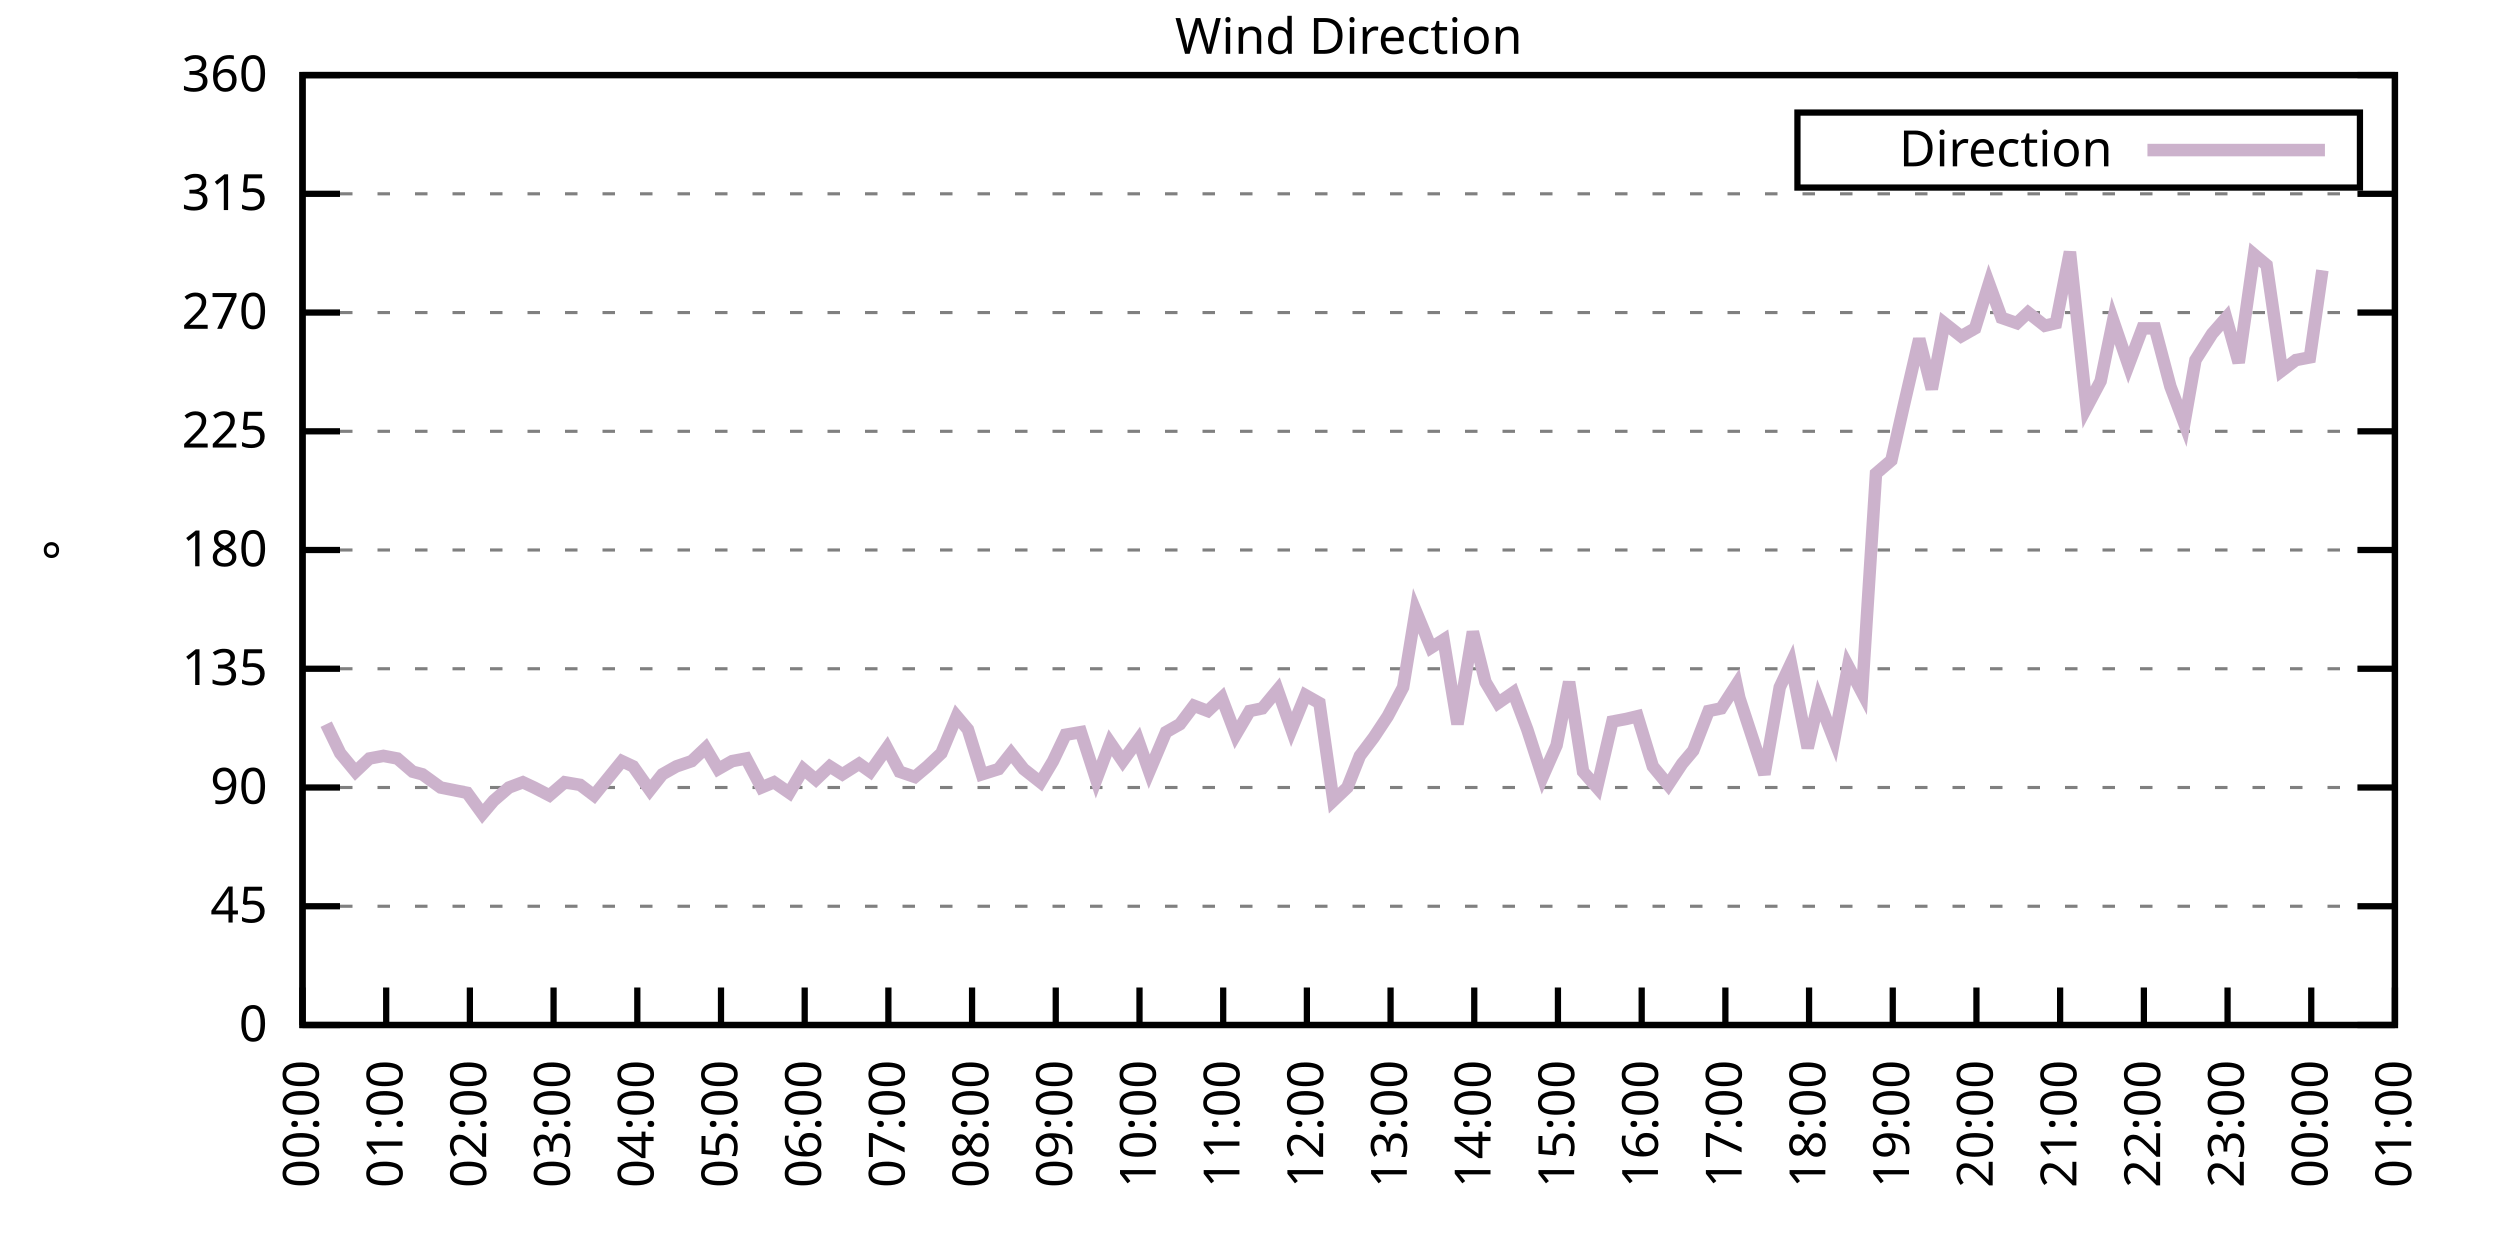
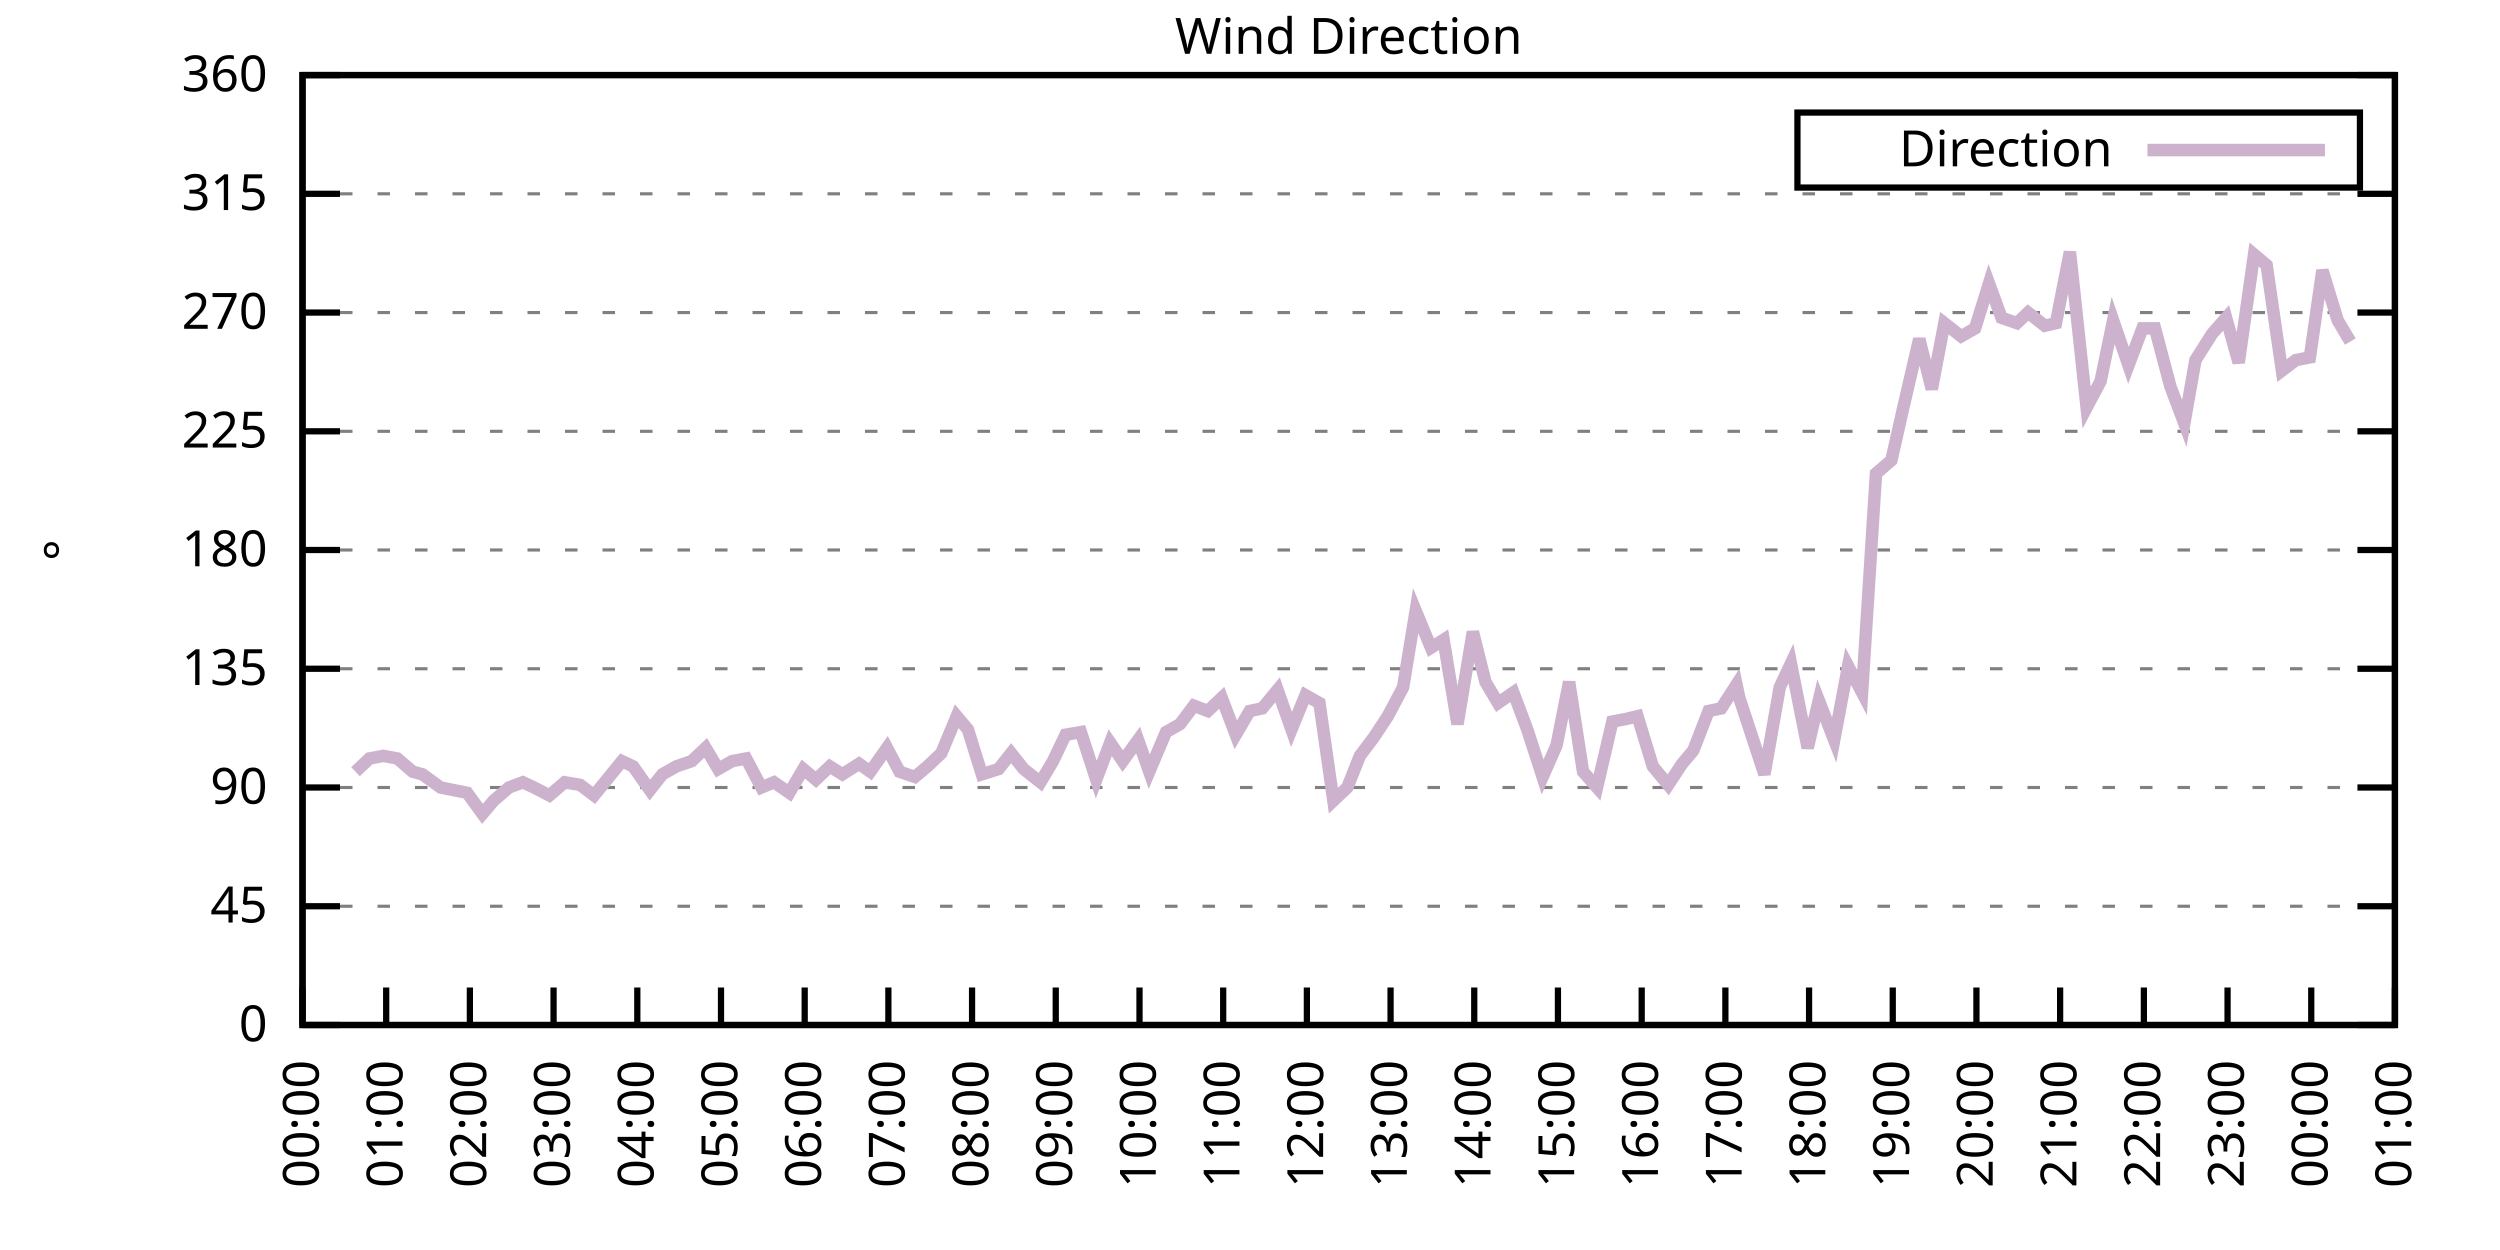
<svg xmlns="http://www.w3.org/2000/svg" xmlns:xlink="http://www.w3.org/1999/xlink" width="400" height="200" viewBox="0 0 400 200">
  <g id="gnuplot_canvas">
    <rect x="0" y="0" width="400" height="200" fill="none" />
    <defs>
      <circle id="gpDot" r="0.5" stroke-width="0.5" stroke="currentColor" />
      <path id="gpPt0" stroke-width="0.333" stroke="currentColor" d="M-1,0 h2 M0,-1 v2" />
      <path id="gpPt1" stroke-width="0.333" stroke="currentColor" d="M-1,-1 L1,1 M1,-1 L-1,1" />
      <path id="gpPt2" stroke-width="0.333" stroke="currentColor" d="M-1,0 L1,0 M0,-1 L0,1 M-1,-1 L1,1 M-1,1 L1,-1" />
      <rect id="gpPt3" stroke-width="0.333" stroke="currentColor" x="-1" y="-1" width="2" height="2" />
      <rect id="gpPt4" stroke-width="0.333" stroke="currentColor" fill="currentColor" x="-1" y="-1" width="2" height="2" />
      <circle id="gpPt5" stroke-width="0.333" stroke="currentColor" cx="0" cy="0" r="1" />
      <use xlink:href="#gpPt5" id="gpPt6" fill="currentColor" stroke="none" />
      <path id="gpPt7" stroke-width="0.333" stroke="currentColor" d="M0,-1.33 L-1.33,0.67 L1.33,0.67 z" />
      <use xlink:href="#gpPt7" id="gpPt8" fill="currentColor" stroke="none" />
      <use xlink:href="#gpPt7" id="gpPt9" stroke="currentColor" transform="rotate(180)" />
      <use xlink:href="#gpPt9" id="gpPt10" fill="currentColor" stroke="none" />
      <use xlink:href="#gpPt3" id="gpPt11" stroke="currentColor" transform="rotate(45)" />
      <use xlink:href="#gpPt11" id="gpPt12" fill="currentColor" stroke="none" />
      <path id="gpPt13" stroke-width="0.333" stroke="currentColor" d="M0,1.330 L1.265,0.411 L0.782,-1.067 L-0.782,-1.076 L-1.265,0.411 z" />
      <use xlink:href="#gpPt13" id="gpPt14" fill="currentColor" stroke="none" />
      <filter id="textbox" filterUnits="objectBoundingBox" x="0" y="0" height="1" width="1">
        <feFlood flood-color="white" flood-opacity="1" result="bgnd" />
        <feComposite in="SourceGraphic" in2="bgnd" operator="atop" />
      </filter>
      <filter id="greybox" filterUnits="objectBoundingBox" x="0" y="0" height="1" width="1">
        <feFlood flood-color="lightgrey" flood-opacity="1" result="grey" />
        <feComposite in="SourceGraphic" in2="grey" operator="atop" />
      </filter>
    </defs>
    <g fill="none" color="white" stroke="currentColor" stroke-width="1.00" stroke-linecap="butt" stroke-linejoin="miter">
</g>
    <g fill="none" color="black" stroke="currentColor" stroke-width="1.00" stroke-linecap="butt" stroke-linejoin="miter">
      <g stroke="none" shape-rendering="crispEdges">
        <polygon fill="rgb(255, 255, 255)" points="48.40,164.00 383.18,164.00 383.18,12.02 48.40,12.02 " />
      </g>
    </g>
    <g fill="none" color="black" stroke="currentColor" stroke-width="1.00" stroke-linecap="butt" stroke-linejoin="miter">
</g>
    <g fill="none" color="black" stroke="black" stroke-width="0.50" stroke-linecap="butt" stroke-linejoin="miter">
</g>
    <g fill="none" color="gray" stroke="currentColor" stroke-width="0.50" stroke-linecap="butt" stroke-linejoin="miter">
      <path stroke="gray" stroke-dasharray="2,4" class="gridline" d="M48.40,164.00 L383.19,164.00  " />
    </g>
    <g fill="none" color="gray" stroke="gray" stroke-width="1.00" stroke-linecap="butt" stroke-linejoin="miter">
</g>
    <g fill="none" color="black" stroke="currentColor" stroke-width="1.00" stroke-linecap="butt" stroke-linejoin="miter">
      <path stroke="black" d="M48.40,164.00 L54.40,164.00 M383.19,164.00 L377.19,164.00  " />
      <g transform="translate(42.80,166.60)" stroke="none" fill="black" font-family="Sans" font-size="8.00" text-anchor="end">
        <text>
          <tspan font-family="Sans"> 0</tspan>
        </text>
      </g>
    </g>
    <g fill="none" color="black" stroke="currentColor" stroke-width="1.00" stroke-linecap="butt" stroke-linejoin="miter">
</g>
    <g fill="none" color="black" stroke="black" stroke-width="0.50" stroke-linecap="butt" stroke-linejoin="miter">
</g>
    <g fill="none" color="gray" stroke="currentColor" stroke-width="0.50" stroke-linecap="butt" stroke-linejoin="miter">
      <path stroke="gray" stroke-dasharray="2,4" class="gridline" d="M48.40,145.00 L383.19,145.00  " />
    </g>
    <g fill="none" color="gray" stroke="gray" stroke-width="1.00" stroke-linecap="butt" stroke-linejoin="miter">
</g>
    <g fill="none" color="black" stroke="currentColor" stroke-width="1.00" stroke-linecap="butt" stroke-linejoin="miter">
      <path stroke="black" d="M48.40,145.00 L54.40,145.00 M383.19,145.00 L377.19,145.00  " />
      <g transform="translate(42.80,147.60)" stroke="none" fill="black" font-family="Sans" font-size="8.00" text-anchor="end">
        <text>
          <tspan font-family="Sans"> 45</tspan>
        </text>
      </g>
    </g>
    <g fill="none" color="black" stroke="currentColor" stroke-width="1.00" stroke-linecap="butt" stroke-linejoin="miter">
</g>
    <g fill="none" color="black" stroke="black" stroke-width="0.50" stroke-linecap="butt" stroke-linejoin="miter">
</g>
    <g fill="none" color="gray" stroke="currentColor" stroke-width="0.50" stroke-linecap="butt" stroke-linejoin="miter">
      <path stroke="gray" stroke-dasharray="2,4" class="gridline" d="M48.40,126.00 L383.19,126.00  " />
    </g>
    <g fill="none" color="gray" stroke="gray" stroke-width="1.00" stroke-linecap="butt" stroke-linejoin="miter">
</g>
    <g fill="none" color="black" stroke="currentColor" stroke-width="1.00" stroke-linecap="butt" stroke-linejoin="miter">
      <path stroke="black" d="M48.40,126.00 L54.40,126.00 M383.19,126.00 L377.19,126.00  " />
      <g transform="translate(42.80,128.60)" stroke="none" fill="black" font-family="Sans" font-size="8.00" text-anchor="end">
        <text>
          <tspan font-family="Sans"> 90</tspan>
        </text>
      </g>
    </g>
    <g fill="none" color="black" stroke="currentColor" stroke-width="1.00" stroke-linecap="butt" stroke-linejoin="miter">
</g>
    <g fill="none" color="black" stroke="black" stroke-width="0.50" stroke-linecap="butt" stroke-linejoin="miter">
</g>
    <g fill="none" color="gray" stroke="currentColor" stroke-width="0.50" stroke-linecap="butt" stroke-linejoin="miter">
      <path stroke="gray" stroke-dasharray="2,4" class="gridline" d="M48.40,107.00 L383.19,107.00  " />
    </g>
    <g fill="none" color="gray" stroke="gray" stroke-width="1.00" stroke-linecap="butt" stroke-linejoin="miter">
</g>
    <g fill="none" color="black" stroke="currentColor" stroke-width="1.00" stroke-linecap="butt" stroke-linejoin="miter">
      <path stroke="black" d="M48.40,107.00 L54.40,107.00 M383.19,107.00 L377.19,107.00  " />
      <g transform="translate(42.80,109.60)" stroke="none" fill="black" font-family="Sans" font-size="8.00" text-anchor="end">
        <text>
          <tspan font-family="Sans"> 135</tspan>
        </text>
      </g>
    </g>
    <g fill="none" color="black" stroke="currentColor" stroke-width="1.00" stroke-linecap="butt" stroke-linejoin="miter">
</g>
    <g fill="none" color="black" stroke="black" stroke-width="0.50" stroke-linecap="butt" stroke-linejoin="miter">
</g>
    <g fill="none" color="gray" stroke="currentColor" stroke-width="0.50" stroke-linecap="butt" stroke-linejoin="miter">
      <path stroke="gray" stroke-dasharray="2,4" class="gridline" d="M48.40,88.00 L383.19,88.00  " />
    </g>
    <g fill="none" color="gray" stroke="gray" stroke-width="1.00" stroke-linecap="butt" stroke-linejoin="miter">
</g>
    <g fill="none" color="black" stroke="currentColor" stroke-width="1.00" stroke-linecap="butt" stroke-linejoin="miter">
      <path stroke="black" d="M48.40,88.00 L54.40,88.00 M383.19,88.00 L377.19,88.00  " />
      <g transform="translate(42.80,90.60)" stroke="none" fill="black" font-family="Sans" font-size="8.00" text-anchor="end">
        <text>
          <tspan font-family="Sans"> 180</tspan>
        </text>
      </g>
    </g>
    <g fill="none" color="black" stroke="currentColor" stroke-width="1.00" stroke-linecap="butt" stroke-linejoin="miter">
</g>
    <g fill="none" color="black" stroke="black" stroke-width="0.50" stroke-linecap="butt" stroke-linejoin="miter">
</g>
    <g fill="none" color="gray" stroke="currentColor" stroke-width="0.50" stroke-linecap="butt" stroke-linejoin="miter">
      <path stroke="gray" stroke-dasharray="2,4" class="gridline" d="M48.40,69.01 L383.19,69.01  " />
    </g>
    <g fill="none" color="gray" stroke="gray" stroke-width="1.00" stroke-linecap="butt" stroke-linejoin="miter">
</g>
    <g fill="none" color="black" stroke="currentColor" stroke-width="1.00" stroke-linecap="butt" stroke-linejoin="miter">
      <path stroke="black" d="M48.40,69.01 L54.40,69.01 M383.19,69.01 L377.19,69.01  " />
      <g transform="translate(42.80,71.61)" stroke="none" fill="black" font-family="Sans" font-size="8.00" text-anchor="end">
        <text>
          <tspan font-family="Sans"> 225</tspan>
        </text>
      </g>
    </g>
    <g fill="none" color="black" stroke="currentColor" stroke-width="1.00" stroke-linecap="butt" stroke-linejoin="miter">
</g>
    <g fill="none" color="black" stroke="black" stroke-width="0.50" stroke-linecap="butt" stroke-linejoin="miter">
</g>
    <g fill="none" color="gray" stroke="currentColor" stroke-width="0.50" stroke-linecap="butt" stroke-linejoin="miter">
      <path stroke="gray" stroke-dasharray="2,4" class="gridline" d="M48.40,50.01 L383.19,50.01  " />
    </g>
    <g fill="none" color="gray" stroke="gray" stroke-width="1.00" stroke-linecap="butt" stroke-linejoin="miter">
</g>
    <g fill="none" color="black" stroke="currentColor" stroke-width="1.00" stroke-linecap="butt" stroke-linejoin="miter">
      <path stroke="black" d="M48.40,50.01 L54.40,50.01 M383.19,50.01 L377.19,50.01  " />
      <g transform="translate(42.80,52.61)" stroke="none" fill="black" font-family="Sans" font-size="8.00" text-anchor="end">
        <text>
          <tspan font-family="Sans"> 270</tspan>
        </text>
      </g>
    </g>
    <g fill="none" color="black" stroke="currentColor" stroke-width="1.00" stroke-linecap="butt" stroke-linejoin="miter">
</g>
    <g fill="none" color="black" stroke="black" stroke-width="0.50" stroke-linecap="butt" stroke-linejoin="miter">
</g>
    <g fill="none" color="gray" stroke="currentColor" stroke-width="0.50" stroke-linecap="butt" stroke-linejoin="miter">
      <path stroke="gray" stroke-dasharray="2,4" class="gridline" d="M48.40,31.01 L383.19,31.01  " />
    </g>
    <g fill="none" color="gray" stroke="gray" stroke-width="1.00" stroke-linecap="butt" stroke-linejoin="miter">
</g>
    <g fill="none" color="black" stroke="currentColor" stroke-width="1.00" stroke-linecap="butt" stroke-linejoin="miter">
      <path stroke="black" d="M48.40,31.01 L54.40,31.01 M383.19,31.01 L377.19,31.01  " />
      <g transform="translate(42.80,33.61)" stroke="none" fill="black" font-family="Sans" font-size="8.00" text-anchor="end">
        <text>
          <tspan font-family="Sans"> 315</tspan>
        </text>
      </g>
    </g>
    <g fill="none" color="black" stroke="currentColor" stroke-width="1.00" stroke-linecap="butt" stroke-linejoin="miter">
</g>
    <g fill="none" color="black" stroke="black" stroke-width="0.50" stroke-linecap="butt" stroke-linejoin="miter">
</g>
    <g fill="none" color="gray" stroke="currentColor" stroke-width="0.50" stroke-linecap="butt" stroke-linejoin="miter">
      <path stroke="gray" stroke-dasharray="2,4" class="gridline" d="M48.40,12.01 L383.19,12.01  " />
    </g>
    <g fill="none" color="gray" stroke="gray" stroke-width="1.00" stroke-linecap="butt" stroke-linejoin="miter">
</g>
    <g fill="none" color="black" stroke="currentColor" stroke-width="1.00" stroke-linecap="butt" stroke-linejoin="miter">
      <path stroke="black" d="M48.40,12.01 L54.40,12.01 M383.19,12.01 L377.19,12.01  " />
      <g transform="translate(42.80,14.61)" stroke="none" fill="black" font-family="Sans" font-size="8.00" text-anchor="end">
        <text>
          <tspan font-family="Sans"> 360</tspan>
        </text>
      </g>
    </g>
    <g fill="none" color="black" stroke="currentColor" stroke-width="1.00" stroke-linecap="butt" stroke-linejoin="miter">
      <path stroke="black" d="M48.40,164.00 L48.40,158.00  " />
      <g transform="translate(51.00,169.60) rotate(270.00)" stroke="none" fill="black" font-family="Sans" font-size="8.00" text-anchor="end">
        <text>
          <tspan font-family="Sans">00:00</tspan>
        </text>
      </g>
    </g>
    <g fill="none" color="black" stroke="currentColor" stroke-width="1.00" stroke-linecap="butt" stroke-linejoin="miter">
      <path stroke="black" d="M61.79,164.00 L61.79,158.00  " />
      <g transform="translate(64.39,169.60) rotate(270.00)" stroke="none" fill="black" font-family="Sans" font-size="8.00" text-anchor="end">
        <text>
          <tspan font-family="Sans">01:00</tspan>
        </text>
      </g>
    </g>
    <g fill="none" color="black" stroke="currentColor" stroke-width="1.00" stroke-linecap="butt" stroke-linejoin="miter">
      <path stroke="black" d="M75.18,164.00 L75.18,158.00  " />
      <g transform="translate(77.78,169.60) rotate(270.00)" stroke="none" fill="black" font-family="Sans" font-size="8.00" text-anchor="end">
        <text>
          <tspan font-family="Sans">02:00</tspan>
        </text>
      </g>
    </g>
    <g fill="none" color="black" stroke="currentColor" stroke-width="1.00" stroke-linecap="butt" stroke-linejoin="miter">
      <path stroke="black" d="M88.57,164.00 L88.57,158.00  " />
      <g transform="translate(91.17,169.60) rotate(270.00)" stroke="none" fill="black" font-family="Sans" font-size="8.00" text-anchor="end">
        <text>
          <tspan font-family="Sans">03:00</tspan>
        </text>
      </g>
    </g>
    <g fill="none" color="black" stroke="currentColor" stroke-width="1.00" stroke-linecap="butt" stroke-linejoin="miter">
      <path stroke="black" d="M101.97,164.00 L101.97,158.00  " />
      <g transform="translate(104.57,169.60) rotate(270.00)" stroke="none" fill="black" font-family="Sans" font-size="8.00" text-anchor="end">
        <text>
          <tspan font-family="Sans">04:00</tspan>
        </text>
      </g>
    </g>
    <g fill="none" color="black" stroke="currentColor" stroke-width="1.00" stroke-linecap="butt" stroke-linejoin="miter">
      <path stroke="black" d="M115.36,164.00 L115.36,158.00  " />
      <g transform="translate(117.96,169.60) rotate(270.00)" stroke="none" fill="black" font-family="Sans" font-size="8.00" text-anchor="end">
        <text>
          <tspan font-family="Sans">05:00</tspan>
        </text>
      </g>
    </g>
    <g fill="none" color="black" stroke="currentColor" stroke-width="1.00" stroke-linecap="butt" stroke-linejoin="miter">
      <path stroke="black" d="M128.75,164.00 L128.75,158.00  " />
      <g transform="translate(131.35,169.60) rotate(270.00)" stroke="none" fill="black" font-family="Sans" font-size="8.00" text-anchor="end">
        <text>
          <tspan font-family="Sans">06:00</tspan>
        </text>
      </g>
    </g>
    <g fill="none" color="black" stroke="currentColor" stroke-width="1.00" stroke-linecap="butt" stroke-linejoin="miter">
      <path stroke="black" d="M142.14,164.00 L142.14,158.00  " />
      <g transform="translate(144.74,169.60) rotate(270.00)" stroke="none" fill="black" font-family="Sans" font-size="8.00" text-anchor="end">
        <text>
          <tspan font-family="Sans">07:00</tspan>
        </text>
      </g>
    </g>
    <g fill="none" color="black" stroke="currentColor" stroke-width="1.00" stroke-linecap="butt" stroke-linejoin="miter">
      <path stroke="black" d="M155.53,164.00 L155.53,158.00  " />
      <g transform="translate(158.13,169.60) rotate(270.00)" stroke="none" fill="black" font-family="Sans" font-size="8.00" text-anchor="end">
        <text>
          <tspan font-family="Sans">08:00</tspan>
        </text>
      </g>
    </g>
    <g fill="none" color="black" stroke="currentColor" stroke-width="1.00" stroke-linecap="butt" stroke-linejoin="miter">
      <path stroke="black" d="M168.92,164.00 L168.92,158.00  " />
      <g transform="translate(171.52,169.60) rotate(270.00)" stroke="none" fill="black" font-family="Sans" font-size="8.00" text-anchor="end">
        <text>
          <tspan font-family="Sans">09:00</tspan>
        </text>
      </g>
    </g>
    <g fill="none" color="black" stroke="currentColor" stroke-width="1.00" stroke-linecap="butt" stroke-linejoin="miter">
      <path stroke="black" d="M182.32,164.00 L182.32,158.00  " />
      <g transform="translate(184.92,169.60) rotate(270.00)" stroke="none" fill="black" font-family="Sans" font-size="8.00" text-anchor="end">
        <text>
          <tspan font-family="Sans">10:00</tspan>
        </text>
      </g>
    </g>
    <g fill="none" color="black" stroke="currentColor" stroke-width="1.00" stroke-linecap="butt" stroke-linejoin="miter">
      <path stroke="black" d="M195.71,164.00 L195.71,158.00  " />
      <g transform="translate(198.31,169.60) rotate(270.00)" stroke="none" fill="black" font-family="Sans" font-size="8.00" text-anchor="end">
        <text>
          <tspan font-family="Sans">11:00</tspan>
        </text>
      </g>
    </g>
    <g fill="none" color="black" stroke="currentColor" stroke-width="1.00" stroke-linecap="butt" stroke-linejoin="miter">
      <path stroke="black" d="M209.10,164.00 L209.10,158.00  " />
      <g transform="translate(211.70,169.60) rotate(270.00)" stroke="none" fill="black" font-family="Sans" font-size="8.00" text-anchor="end">
        <text>
          <tspan font-family="Sans">12:00</tspan>
        </text>
      </g>
    </g>
    <g fill="none" color="black" stroke="currentColor" stroke-width="1.00" stroke-linecap="butt" stroke-linejoin="miter">
      <path stroke="black" d="M222.49,164.00 L222.49,158.00  " />
      <g transform="translate(225.09,169.60) rotate(270.00)" stroke="none" fill="black" font-family="Sans" font-size="8.00" text-anchor="end">
        <text>
          <tspan font-family="Sans">13:00</tspan>
        </text>
      </g>
    </g>
    <g fill="none" color="black" stroke="currentColor" stroke-width="1.00" stroke-linecap="butt" stroke-linejoin="miter">
      <path stroke="black" d="M235.88,164.00 L235.88,158.00  " />
      <g transform="translate(238.48,169.60) rotate(270.00)" stroke="none" fill="black" font-family="Sans" font-size="8.00" text-anchor="end">
        <text>
          <tspan font-family="Sans">14:00</tspan>
        </text>
      </g>
    </g>
    <g fill="none" color="black" stroke="currentColor" stroke-width="1.00" stroke-linecap="butt" stroke-linejoin="miter">
      <path stroke="black" d="M249.27,164.00 L249.27,158.00  " />
      <g transform="translate(251.87,169.60) rotate(270.00)" stroke="none" fill="black" font-family="Sans" font-size="8.00" text-anchor="end">
        <text>
          <tspan font-family="Sans">15:00</tspan>
        </text>
      </g>
    </g>
    <g fill="none" color="black" stroke="currentColor" stroke-width="1.00" stroke-linecap="butt" stroke-linejoin="miter">
      <path stroke="black" d="M262.67,164.00 L262.67,158.00  " />
      <g transform="translate(265.27,169.60) rotate(270.00)" stroke="none" fill="black" font-family="Sans" font-size="8.00" text-anchor="end">
        <text>
          <tspan font-family="Sans">16:00</tspan>
        </text>
      </g>
    </g>
    <g fill="none" color="black" stroke="currentColor" stroke-width="1.00" stroke-linecap="butt" stroke-linejoin="miter">
      <path stroke="black" d="M276.06,164.00 L276.06,158.00  " />
      <g transform="translate(278.66,169.60) rotate(270.00)" stroke="none" fill="black" font-family="Sans" font-size="8.00" text-anchor="end">
        <text>
          <tspan font-family="Sans">17:00</tspan>
        </text>
      </g>
    </g>
    <g fill="none" color="black" stroke="currentColor" stroke-width="1.00" stroke-linecap="butt" stroke-linejoin="miter">
      <path stroke="black" d="M289.45,164.00 L289.45,158.00  " />
      <g transform="translate(292.05,169.60) rotate(270.00)" stroke="none" fill="black" font-family="Sans" font-size="8.00" text-anchor="end">
        <text>
          <tspan font-family="Sans">18:00</tspan>
        </text>
      </g>
    </g>
    <g fill="none" color="black" stroke="currentColor" stroke-width="1.00" stroke-linecap="butt" stroke-linejoin="miter">
      <path stroke="black" d="M302.84,164.00 L302.84,158.00  " />
      <g transform="translate(305.44,169.60) rotate(270.00)" stroke="none" fill="black" font-family="Sans" font-size="8.00" text-anchor="end">
        <text>
          <tspan font-family="Sans">19:00</tspan>
        </text>
      </g>
    </g>
    <g fill="none" color="black" stroke="currentColor" stroke-width="1.00" stroke-linecap="butt" stroke-linejoin="miter">
      <path stroke="black" d="M316.23,164.00 L316.23,158.00  " />
      <g transform="translate(318.83,169.60) rotate(270.00)" stroke="none" fill="black" font-family="Sans" font-size="8.00" text-anchor="end">
        <text>
          <tspan font-family="Sans">20:00</tspan>
        </text>
      </g>
    </g>
    <g fill="none" color="black" stroke="currentColor" stroke-width="1.00" stroke-linecap="butt" stroke-linejoin="miter">
      <path stroke="black" d="M329.62,164.00 L329.62,158.00  " />
      <g transform="translate(332.22,169.60) rotate(270.00)" stroke="none" fill="black" font-family="Sans" font-size="8.00" text-anchor="end">
        <text>
          <tspan font-family="Sans">21:00</tspan>
        </text>
      </g>
    </g>
    <g fill="none" color="black" stroke="currentColor" stroke-width="1.00" stroke-linecap="butt" stroke-linejoin="miter">
      <path stroke="black" d="M343.02,164.00 L343.02,158.00  " />
      <g transform="translate(345.62,169.60) rotate(270.00)" stroke="none" fill="black" font-family="Sans" font-size="8.00" text-anchor="end">
        <text>
          <tspan font-family="Sans">22:00</tspan>
        </text>
      </g>
    </g>
    <g fill="none" color="black" stroke="currentColor" stroke-width="1.00" stroke-linecap="butt" stroke-linejoin="miter">
      <path stroke="black" d="M356.41,164.00 L356.41,158.00  " />
      <g transform="translate(359.01,169.60) rotate(270.00)" stroke="none" fill="black" font-family="Sans" font-size="8.00" text-anchor="end">
        <text>
          <tspan font-family="Sans">23:00</tspan>
        </text>
      </g>
    </g>
    <g fill="none" color="black" stroke="currentColor" stroke-width="1.00" stroke-linecap="butt" stroke-linejoin="miter">
      <path stroke="black" d="M369.80,164.00 L369.80,158.00  " />
      <g transform="translate(372.40,169.60) rotate(270.00)" stroke="none" fill="black" font-family="Sans" font-size="8.00" text-anchor="end">
        <text>
          <tspan font-family="Sans">00:00</tspan>
        </text>
      </g>
    </g>
    <g fill="none" color="black" stroke="currentColor" stroke-width="1.00" stroke-linecap="butt" stroke-linejoin="miter">
      <path stroke="black" d="M383.19,164.00 L383.19,158.00  " />
      <g transform="translate(385.79,169.60) rotate(270.00)" stroke="none" fill="black" font-family="Sans" font-size="8.00" text-anchor="end">
        <text>
          <tspan font-family="Sans">01:00</tspan>
        </text>
      </g>
    </g>
    <g fill="none" color="black" stroke="currentColor" stroke-width="1.00" stroke-linecap="butt" stroke-linejoin="miter">
</g>
    <g fill="none" color="black" stroke="currentColor" stroke-width="1.00" stroke-linecap="butt" stroke-linejoin="miter">
      <path stroke="black" d="M48.40,12.01 L48.40,164.00 L383.19,164.00 L383.19,12.01 L48.40,12.01 Z  " />
    </g>
    <g fill="none" color="black" stroke="currentColor" stroke-width="1.00" stroke-linecap="butt" stroke-linejoin="miter">
</g>
    <g fill="none" color="black" stroke="currentColor" stroke-width="1.00" stroke-linecap="butt" stroke-linejoin="miter">
      <path stroke="black" d="M287.59,30.01 L287.59,18.01 L377.59,18.01 L377.59,30.01 L287.59,30.01 Z  " />
    </g>
    <g id="Wind_direction_plot_1">
      <g fill="none" color="white" stroke="black" stroke-width="2.00" stroke-linecap="butt" stroke-linejoin="miter">
</g>
      <g fill="none" color="black" stroke="currentColor" stroke-width="2.00" stroke-linecap="butt" stroke-linejoin="miter">
        <g transform="translate(337.99,26.61)" stroke="none" fill="black" font-family="Sans" font-size="8.00" text-anchor="end">
          <text>
            <tspan font-family="Sans">Direction</tspan>
          </text>
        </g>
      </g>
      <g fill="none" color="black" stroke="currentColor" stroke-width="2.00" stroke-linecap="butt" stroke-linejoin="miter">
-         <path stroke="rgb(204, 178, 204)" d="M343.59,24.01 L371.99,24.01 M52.19,115.87 L54.43,120.51 L56.88,123.47 L59.11,121.36 L61.35,120.94 L63.58,121.36   L66.03,123.47 L67.59,123.89 L70.50,126.00 L74.74,126.85 L77.19,130.22 L78.98,128.11 L81.43,126.00 L83.66,125.16   L85.45,126.00 L87.91,127.27 L90.36,125.16 L92.82,125.58 L95.05,127.27 L99.51,121.78 L101.30,122.62 L103.98,126.42   L105.98,123.89 L108.22,122.62 L110.67,121.78 L112.90,119.67 L114.91,123.05 L117.14,121.78 L119.38,121.36 L121.83,126.00   L123.84,125.16 L126.29,126.85 L128.53,123.05 L130.54,124.74 L132.77,122.62 L134.78,123.89 L137.45,122.20 L139.24,123.47   L141.92,119.67 L143.93,123.47 L146.38,124.31 L148.39,122.62 L150.62,120.51 L153.08,114.60 L154.86,116.71 L157.10,123.89   L159.77,123.05 L161.78,120.51 L163.79,123.05 L166.47,125.16 L168.48,121.78 L170.49,117.56 L172.94,117.14 L175.40,124.74   L177.63,118.83 L179.64,121.78 L182.09,118.40 L183.88,123.47 L186.56,117.14 L188.79,115.87 L191.02,112.91 L193.25,113.76   L195.48,111.65 L197.72,117.56 L199.95,113.76 L201.96,113.34 L204.41,110.38 L206.64,116.71 L208.88,111.23 L211.11,112.49   L213.34,128.11 L215.57,126.00 L217.58,120.94 L219.81,117.98 L222.04,114.60 L224.50,109.96 L226.51,97.72 L228.96,103.63   L230.97,102.36 L233.20,115.87 L235.66,101.09 L237.67,109.11 L239.68,112.49 L242.13,110.80 L244.36,116.71 L246.82,124.31   L249.05,119.25 L251.06,109.11 L253.29,123.47 L255.52,126.00 L257.98,115.45 L260.21,115.03 L262.00,114.60 L264.45,122.62   L266.91,125.58 L269.14,122.20 L270.92,120.09 L273.38,113.76 L275.39,113.34 L277.84,109.54 L278.29,111.65 L282.31,123.89   L284.76,109.96 L286.55,106.16 L289.23,119.67 L291.01,112.07 L293.47,118.40 L295.70,106.58 L297.93,110.80 L300.16,75.76   L302.62,73.65 L304.63,64.78 L307.08,54.23 L309.09,62.25 L311.10,51.70 L313.78,53.81 L316.01,52.54 L318.24,45.36   L320.25,50.85 L322.70,51.70 L324.49,50.01 L327.17,52.12 L328.95,51.70 L331.19,40.30 L333.86,65.21 L336.10,60.98   L338.10,51.27 L340.56,58.45 L342.79,52.54 L344.80,52.54 L347.26,61.83 L349.49,67.74 L351.27,57.61 L353.95,53.39   L356.18,50.85 L358.19,58.03 L360.65,40.72 L362.66,42.41 L365.11,59.30 L367.34,57.61 L369.58,57.18 L371.58,43.25    " />
+         <path stroke="rgb(204, 178, 204)" d="M343.59,24.01 L371.99,24.01 M56.88,123.47 L59.11,121.36 L61.35,120.94 L63.58,121.36 L66.03,123.47 L67.59,123.89   L70.50,126.00 L74.74,126.85 L77.19,130.22 L78.98,128.11 L81.43,126.00 L83.66,125.16 L85.45,126.00 L87.91,127.27   L90.36,125.16 L92.82,125.58 L95.05,127.27 L99.51,121.78 L101.30,122.62 L103.98,126.42 L105.98,123.89 L108.22,122.62   L110.67,121.78 L112.90,119.67 L114.91,123.05 L117.14,121.78 L119.38,121.36 L121.83,126.00 L123.84,125.16 L126.29,126.85   L128.53,123.05 L130.54,124.74 L132.77,122.62 L134.78,123.89 L137.45,122.20 L139.24,123.47 L141.92,119.67 L143.93,123.47   L146.38,124.31 L148.39,122.62 L150.62,120.51 L153.08,114.60 L154.86,116.71 L157.10,123.89 L159.77,123.05 L161.78,120.51   L163.79,123.05 L166.47,125.16 L168.48,121.78 L170.49,117.56 L172.94,117.14 L175.40,124.74 L177.63,118.83 L179.64,121.78   L182.09,118.40 L183.88,123.47 L186.56,117.14 L188.79,115.87 L191.02,112.91 L193.25,113.76 L195.48,111.65 L197.72,117.56   L199.95,113.76 L201.96,113.34 L204.41,110.38 L206.64,116.71 L208.88,111.23 L211.11,112.49 L213.34,128.11 L215.57,126.00   L217.58,120.94 L219.81,117.98 L222.04,114.60 L224.50,109.96 L226.51,97.72 L228.96,103.63 L230.97,102.36 L233.20,115.87   L235.66,101.09 L237.67,109.11 L239.68,112.49 L242.13,110.80 L244.36,116.71 L246.82,124.31 L249.05,119.25 L251.06,109.11   L253.29,123.47 L255.52,126.00 L257.98,115.45 L260.21,115.03 L262.00,114.60 L264.45,122.62 L266.91,125.58 L269.14,122.20   L270.92,120.09 L273.38,113.76 L275.39,113.34 L277.84,109.54 L278.29,111.65 L282.31,123.89 L284.76,109.96 L286.55,106.16   L289.23,119.67 L291.01,112.07 L293.47,118.40 L295.70,106.58 L297.93,110.80 L300.16,75.76 L302.62,73.65 L304.63,64.78   L307.08,54.23 L309.09,62.25 L311.10,51.70 L313.78,53.81 L316.01,52.54 L318.24,45.36 L320.25,50.85 L322.70,51.70   L324.49,50.01 L327.17,52.12 L328.95,51.70 L331.19,40.30 L333.86,65.21 L336.10,60.98 L338.10,51.27 L340.56,58.45   L342.79,52.54 L344.80,52.54 L347.26,61.83 L349.49,67.74 L351.27,57.61 L353.95,53.39 L356.18,50.85 L358.19,58.03   L360.65,40.72 L362.66,42.41 L365.11,59.30 L367.34,57.61 L369.58,57.18 L371.58,43.25 L374.04,51.27 L376.05,54.65    " />
      </g>
    </g>
    <g fill="none" color="black" stroke="currentColor" stroke-width="2.00" stroke-linecap="butt" stroke-linejoin="miter">
</g>
    <g fill="none" color="black" stroke="black" stroke-width="1.00" stroke-linecap="butt" stroke-linejoin="miter">
</g>
    <g fill="none" color="black" stroke="currentColor" stroke-width="1.00" stroke-linecap="butt" stroke-linejoin="miter">
      <path stroke="black" d="M48.40,12.01 L48.40,164.00 L383.19,164.00 L383.19,12.01 L48.40,12.01 Z  " />
      <g transform="translate(12.80,88.01) rotate(270.00)" stroke="none" fill="black" font-family="Sans" font-size="8.00" text-anchor="middle">
        <text>
          <tspan font-family="Sans">°</tspan>
        </text>
      </g>
    </g>
    <g fill="none" color="black" stroke="currentColor" stroke-width="1.00" stroke-linecap="butt" stroke-linejoin="miter">
</g>
    <g fill="none" color="black" stroke="currentColor" stroke-width="1.00" stroke-linecap="butt" stroke-linejoin="miter">
      <g transform="translate(215.79,8.61)" stroke="none" fill="black" font-family="Sans" font-size="8.00" text-anchor="middle">
        <text>
          <tspan font-family="Sans">Wind Direction</tspan>
        </text>
      </g>
    </g>
    <g fill="none" color="black" stroke="currentColor" stroke-width="1.00" stroke-linecap="butt" stroke-linejoin="miter">
</g>
  </g>
</svg>
